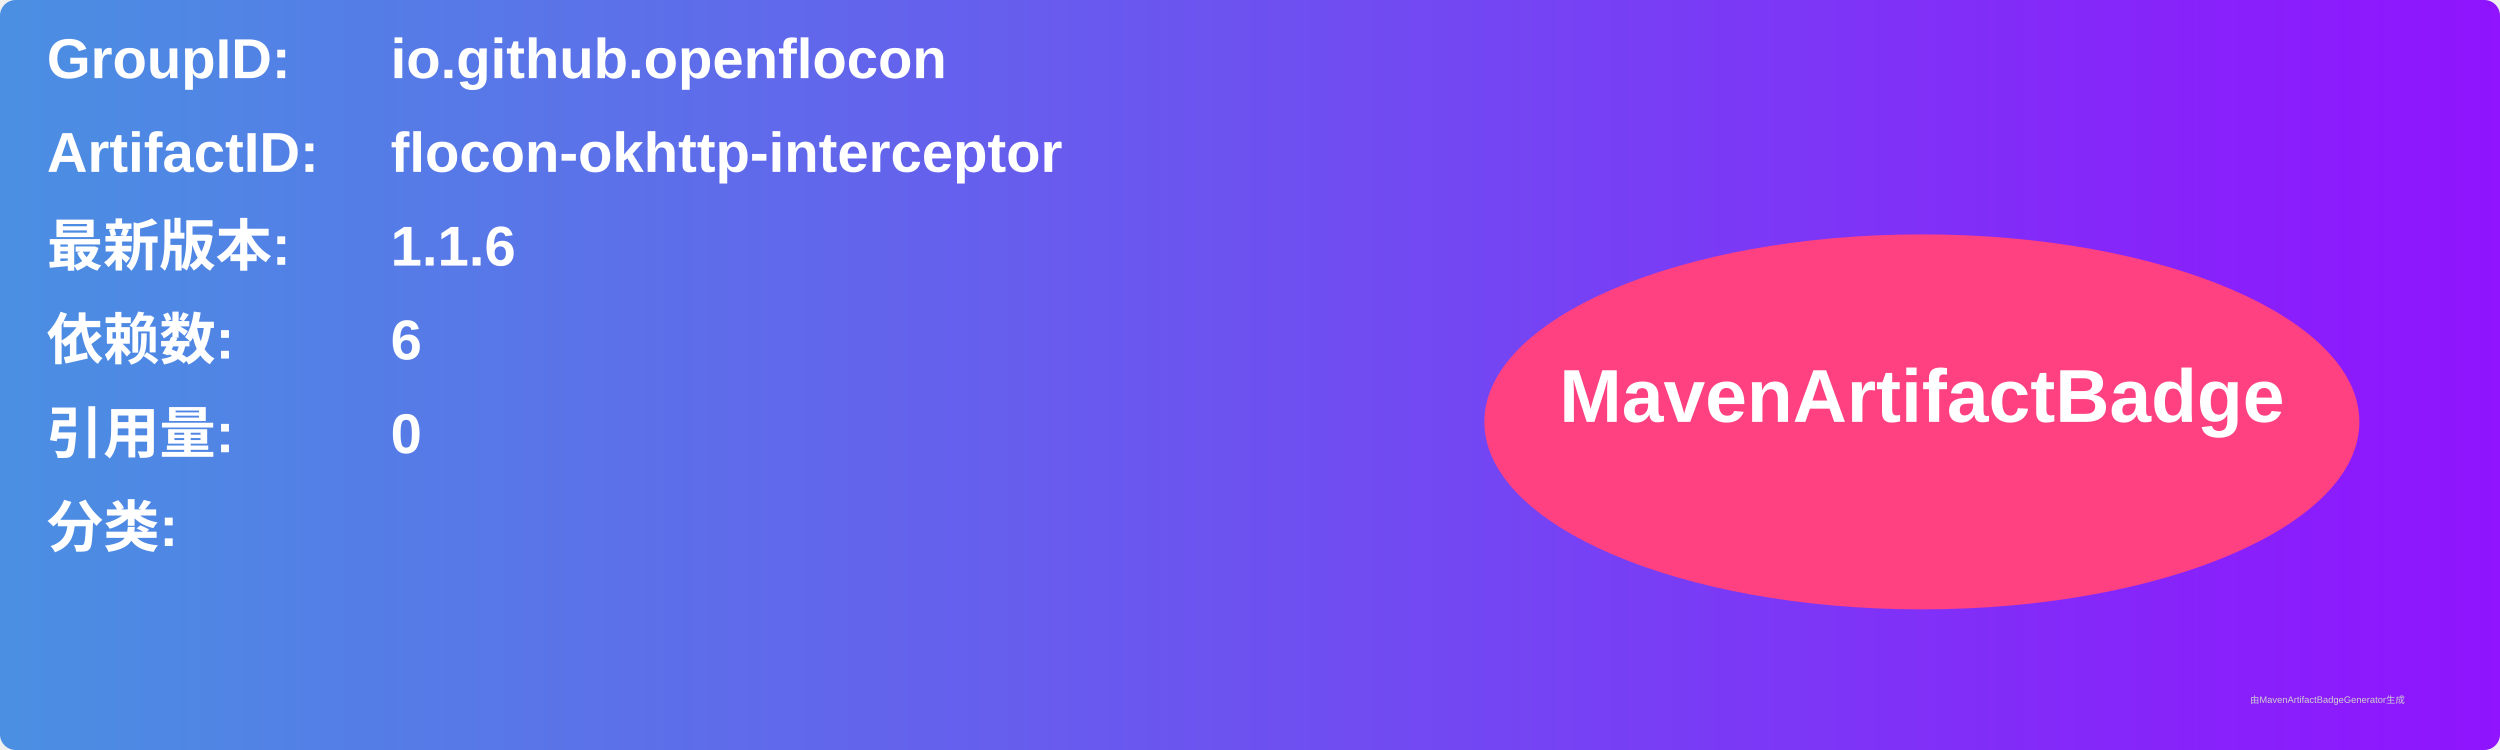
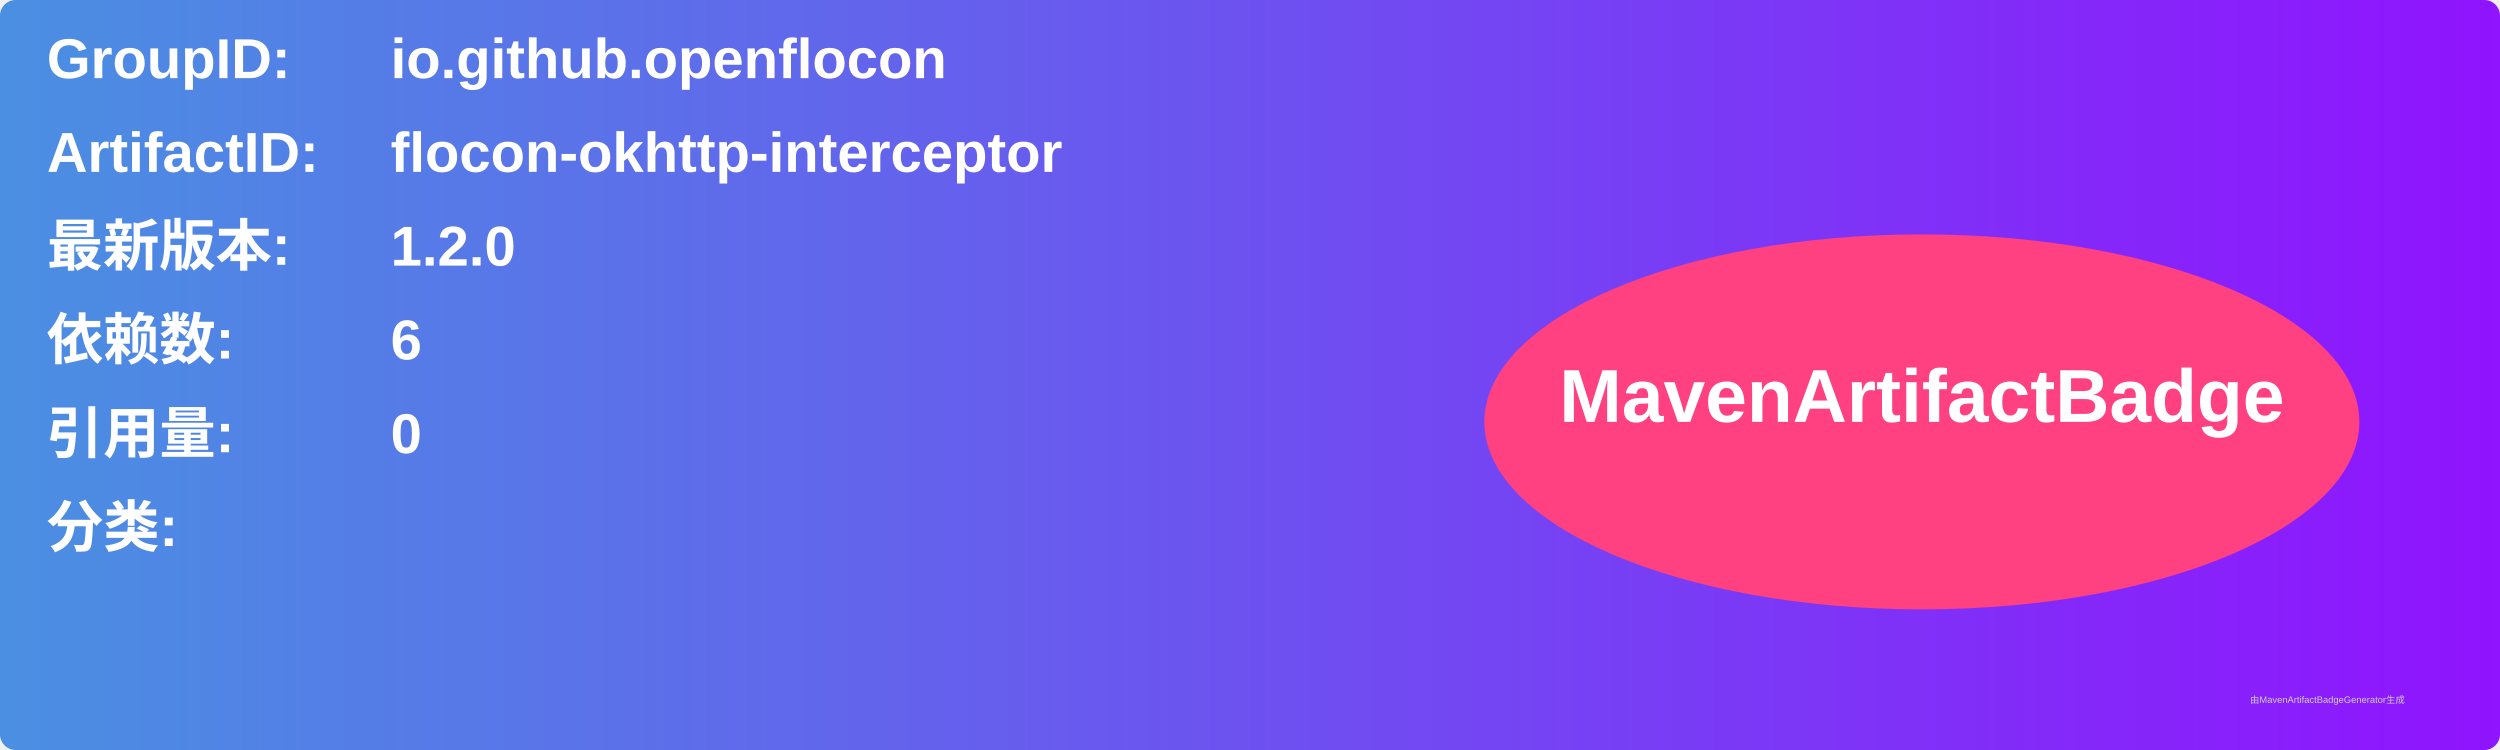
<svg xmlns="http://www.w3.org/2000/svg" width="800" height="240" viewBox="0 0 800 240">
  <linearGradient id="grad" x1="0%" y1="0%" x2="100%" y2="0%">
    <stop offset="0%" stop-color="#4a90e2" />
    <stop offset="100%" stop-color="#9013fe" />
  </linearGradient>
  <rect width="100%" height="100%" rx="5" ry="5" fill="url(#grad)" />
  <g transform="translate(15, 15)">
    <text x="0" y="10" font-family="Arial" font-size="18" fill="white" font-weight="bold" width="260">GroupID:</text>
    <text x="110" y="10" font-family="Arial" font-size="18" fill="white" font-weight="bold" width="460">io.github.openflocon</text>
    <text x="0" y="40" font-family="Arial" font-size="18" fill="white" font-weight="bold" width="260">ArtifactID:</text>
    <text x="110" y="40" font-family="Arial" font-size="18" fill="white" font-weight="bold" width="460">flocon-okhttp-interceptor</text>
    <text x="0" y="70" font-family="Arial" font-size="18" fill="white" font-weight="bold">最新版本:</text>
    <text x="110" y="70" font-family="Arial" font-size="18" fill="white" font-weight="bold">
-       <tspan font-weight="bold">1.1.6</tspan>
+       <tspan font-weight="bold">1.2.0</tspan>
    </text>
    <text x="0" y="100" font-family="Arial" font-size="18" fill="white" font-weight="bold">依赖数: </text>
    <text x="110" y="100" font-family="Arial" font-size="18" fill="white">
      <tspan font-weight="bold">6</tspan>
    </text>
    <text x="0" y="130" font-family="Arial" font-size="18" fill="white" font-weight="bold">引用量: </text>
    <text x="110" y="130" font-family="Arial" font-size="18" fill="white">
      <tspan font-weight="bold">0</tspan>
    </text>
    <text x="0" y="160" font-family="Arial" font-size="18" fill="white" font-weight="bold">分类:</text>
    <text x="10" y="190" font-family="Arial" font-size="10" fill="white">
      <tspan font-weight="bold" />
    </text>
    <ellipse cx="600" cy="120" rx="140" ry="60" fill="#ff4081" />
    <text x="600" y="120" text-anchor="middle" font-family="Arial" font-size="24" fill="white" font-weight="bold">MavenArtifactBadge</text>
  </g>
  <text x="720" y="225" font-family="Arial" font-size="3" fill="#d0d0d0">由MavenArtifactBadgeGenerator生成</text>
</svg>
